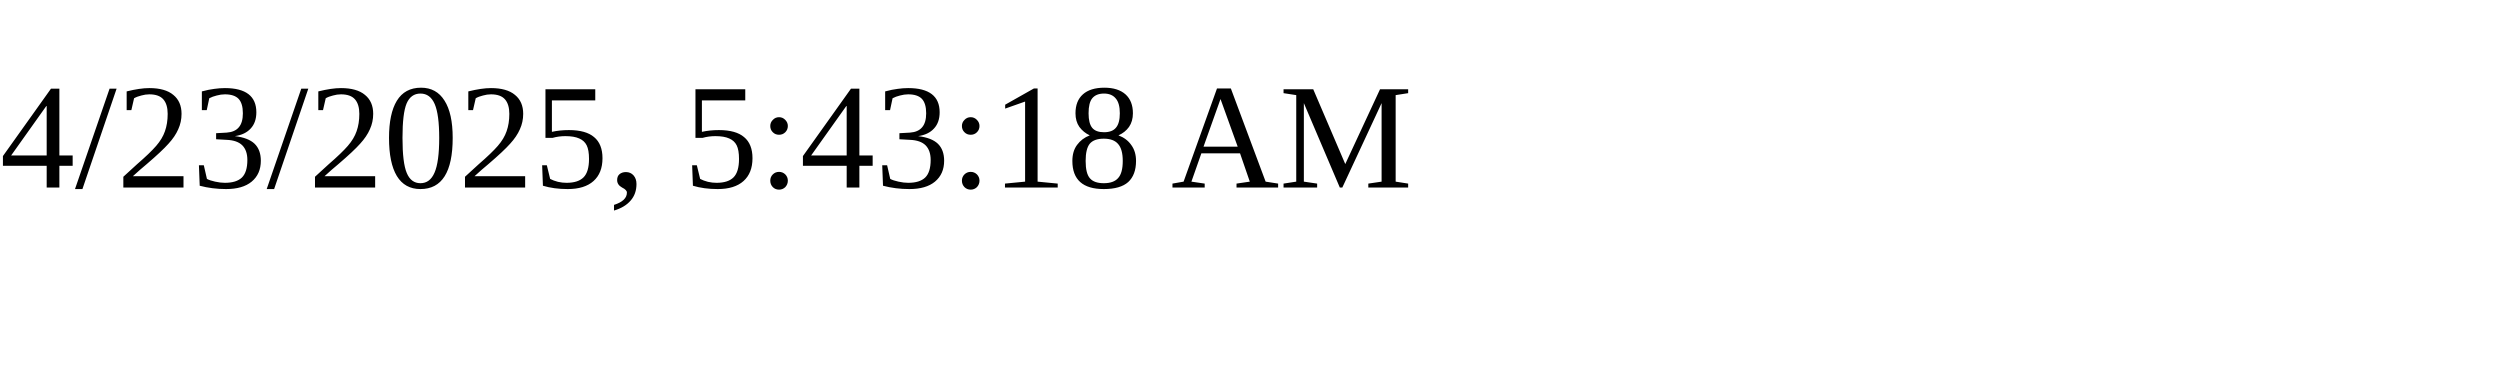
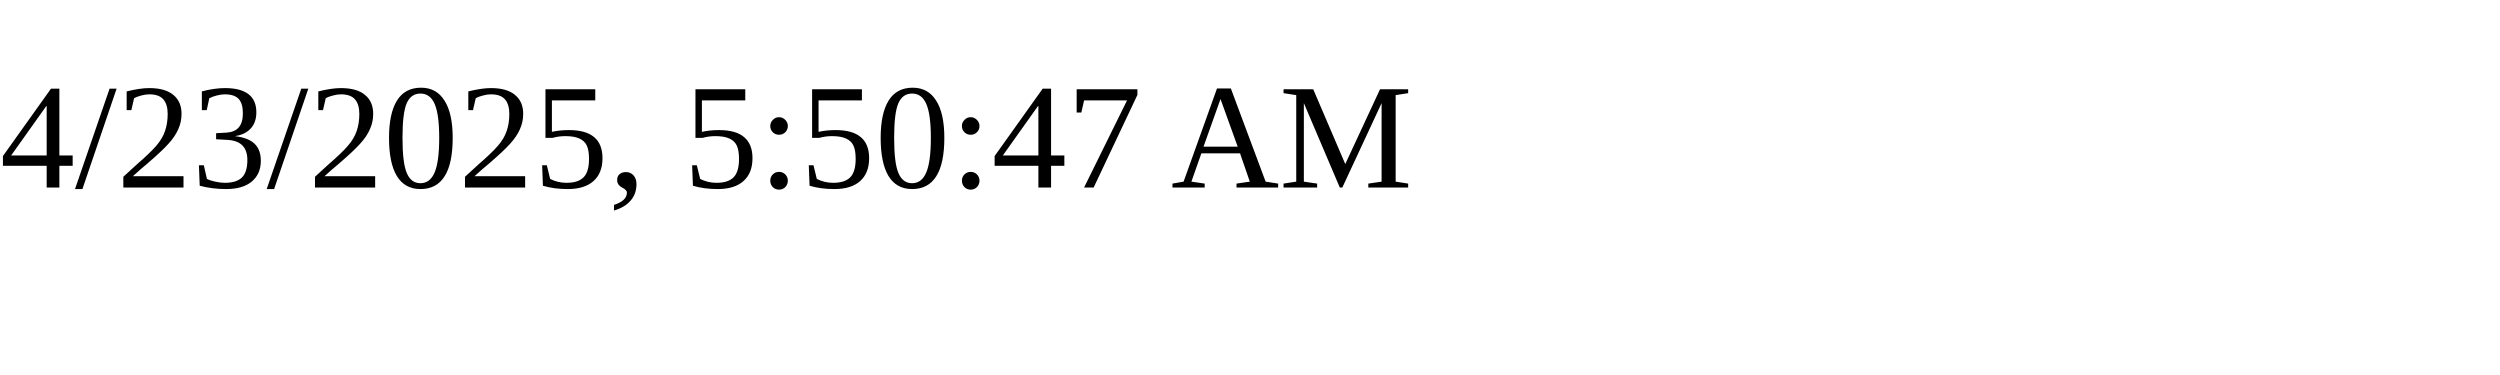
<svg xmlns="http://www.w3.org/2000/svg" height="30" width="200">
-   <text x="0" y="15">4/23/2025, 5:43:18 AM</text>
+   <text x="0" y="15">4/23/2025, 5:50:47 AM</text>
</svg>
